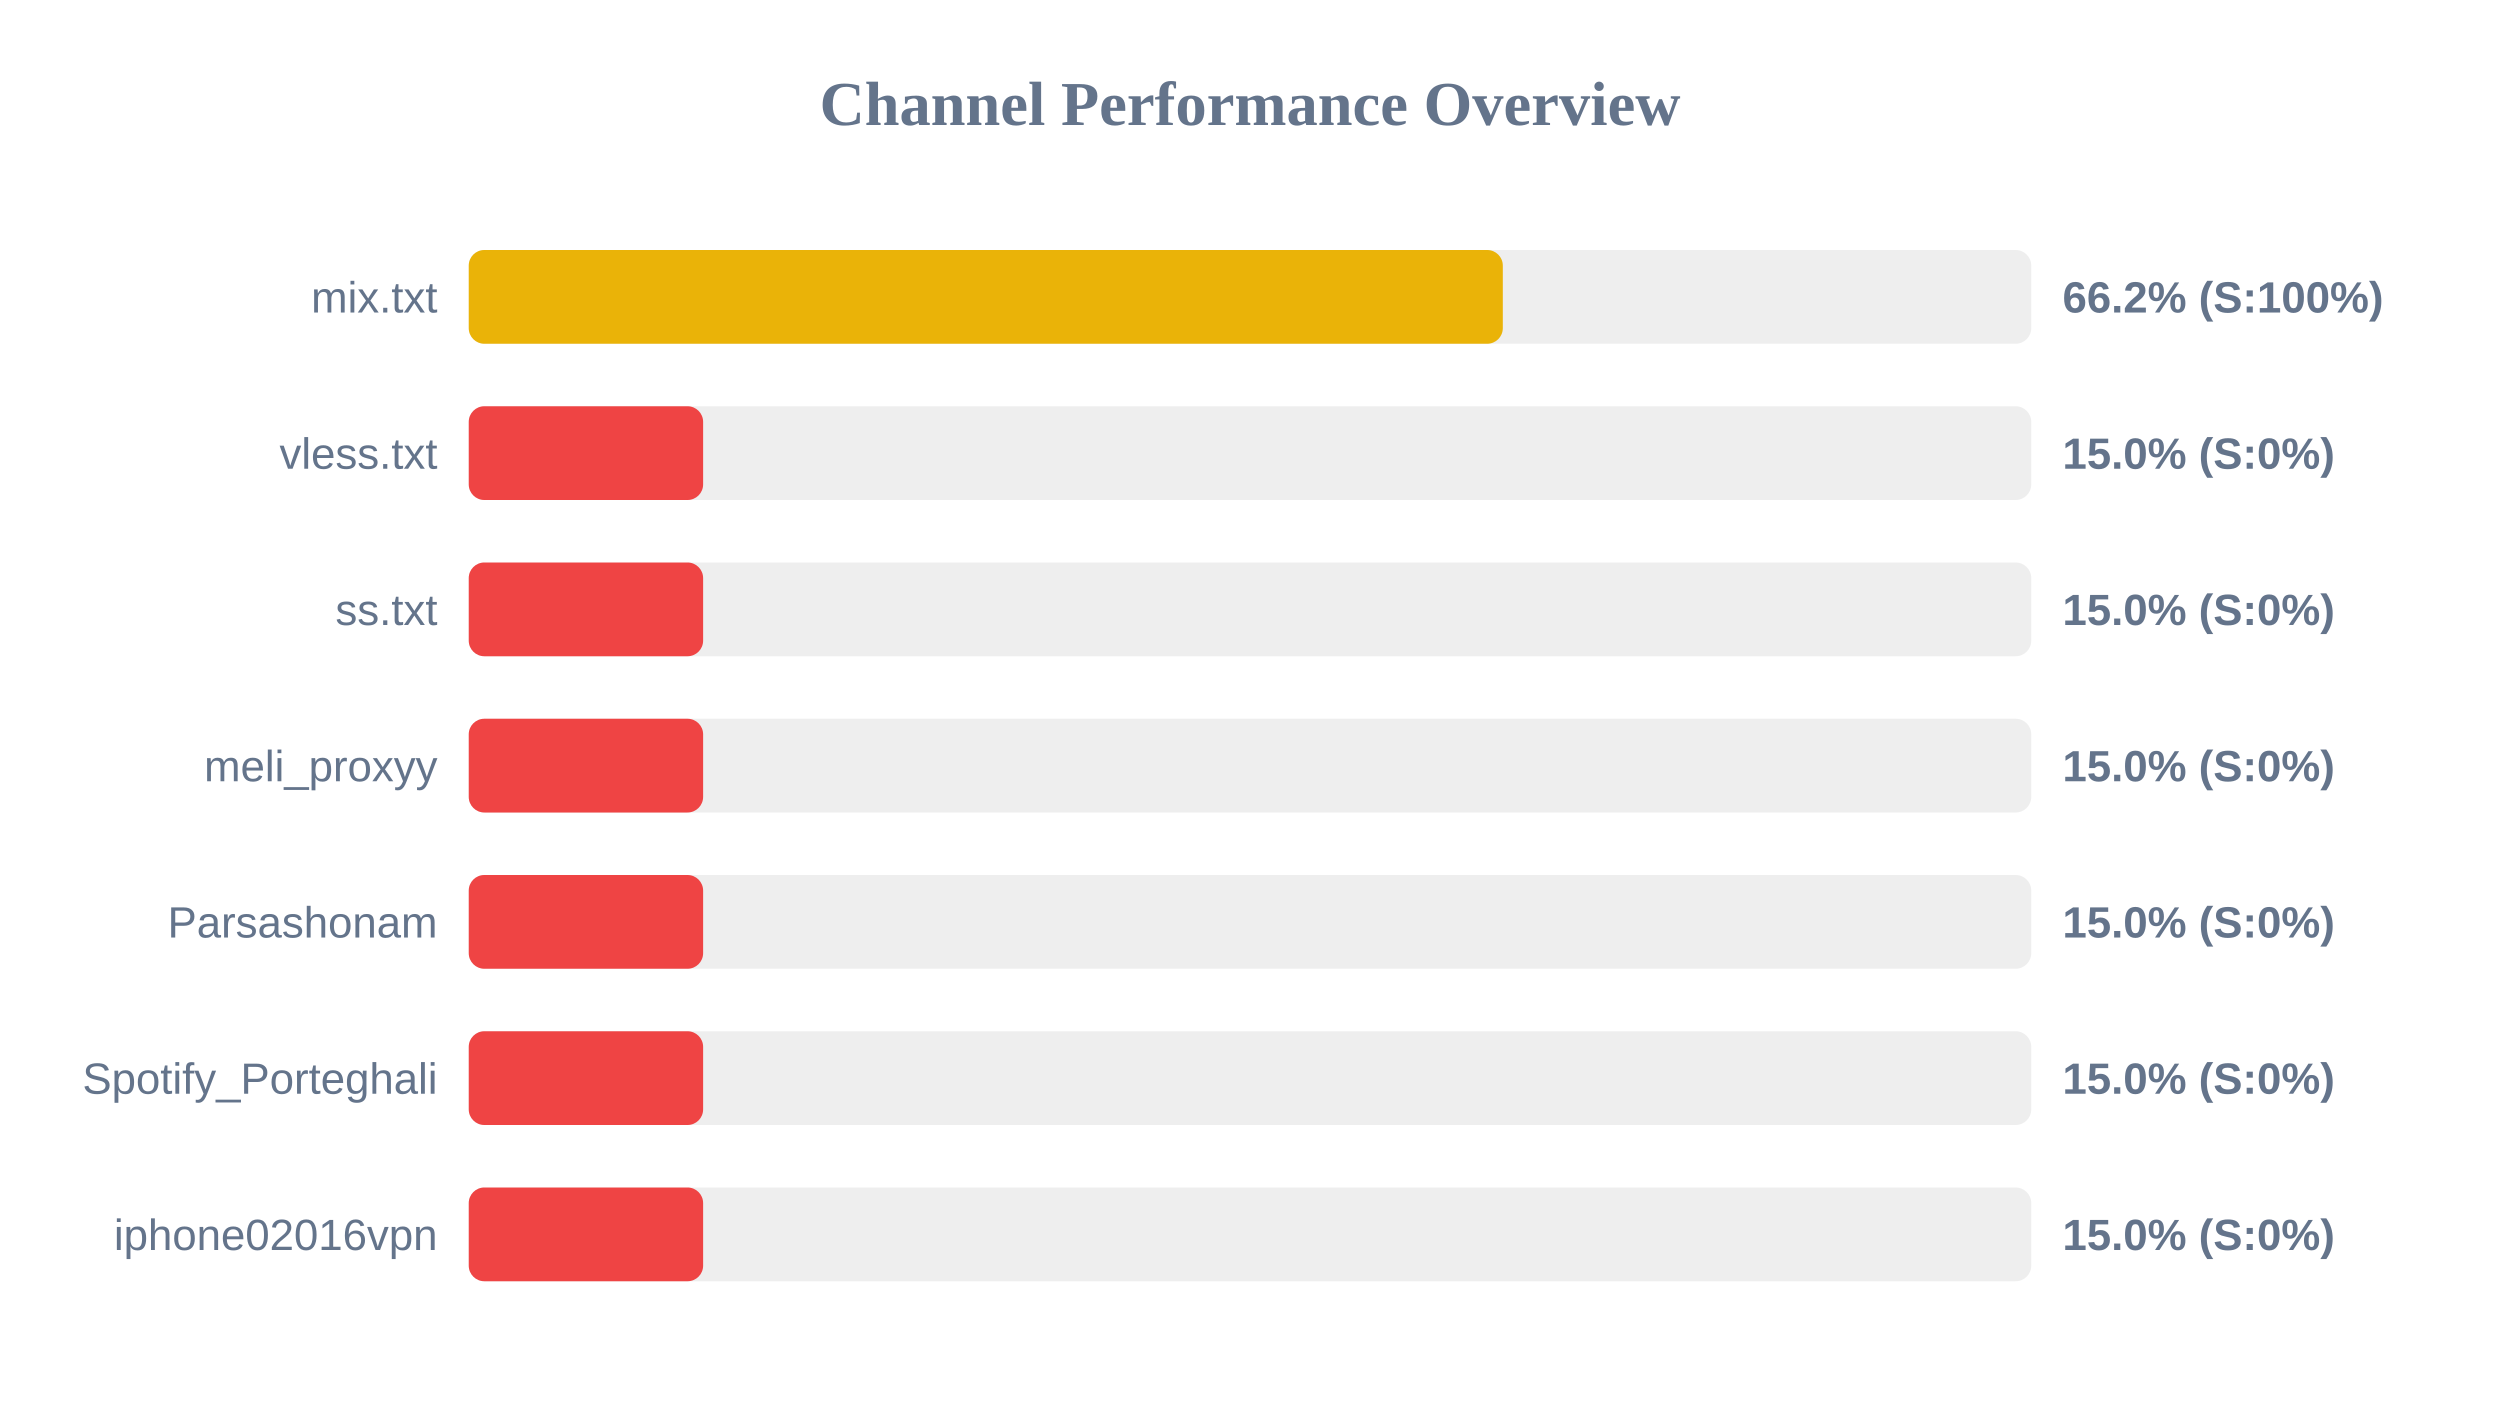
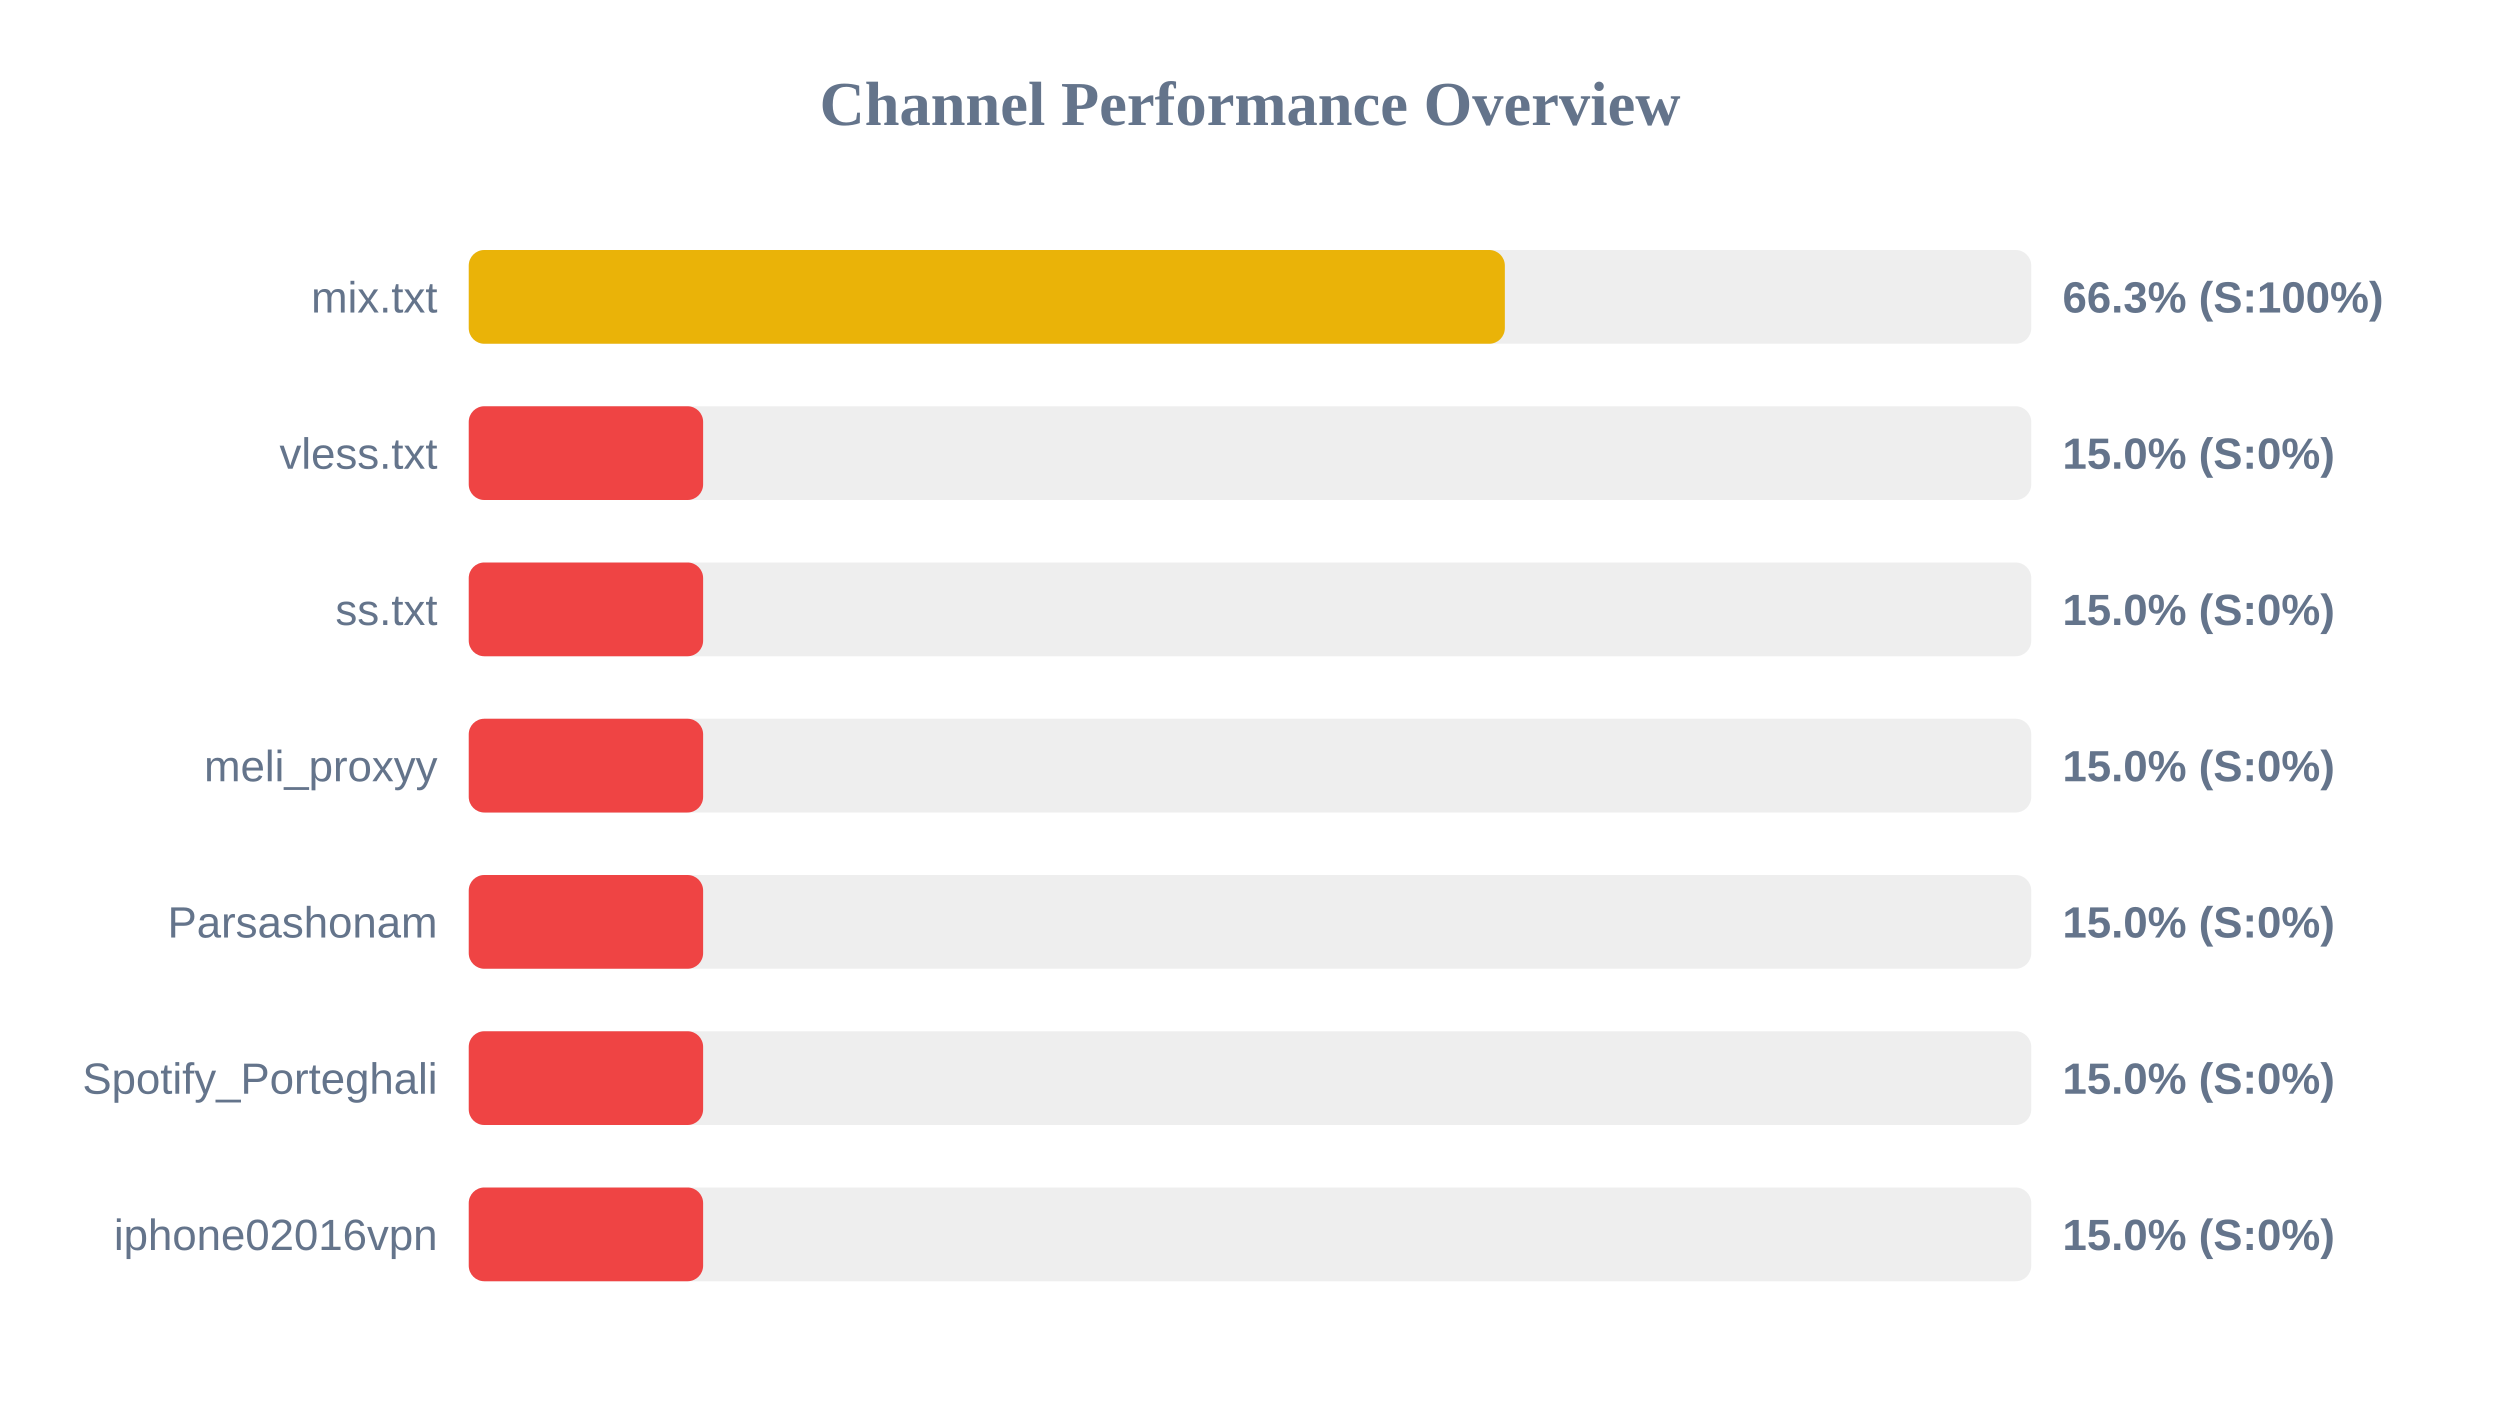
<svg xmlns="http://www.w3.org/2000/svg" width="800" height="450" version="1.1">
  <style>
        .row { font: 14px Arial; fill: #64748b; }
        .score { font: bold 14px Arial; fill: #64748b; }
    </style>
  <text x="400" y="40" text-anchor="middle" font-size="20px" font-weight="bold" fill="#64748b">Channel Performance Overview</text>
  <rect x="150" y="80" width="500" height="30" fill="#eee" rx="5" />
-   <rect x="150" y="80" width="330.9" height="30" fill="#eab308" rx="5" />
+   <rect x="150" y="80" width="331.55" height="30" fill="#eab308" rx="5" />
  <text x="140" y="100" text-anchor="end" class="row">mix.txt</text>
-   <text x="660" y="100" text-anchor="start" class="score">66.2% (S:100%)</text>
+   <text x="660" y="100" text-anchor="start" class="score">66.3% (S:100%)</text>
  <rect x="150" y="130" width="500" height="30" fill="#eee" rx="5" />
  <rect x="150" y="130" width="75.0" height="30" fill="#ef4444" rx="5" />
  <text x="140" y="150" text-anchor="end" class="row">vless.txt</text>
  <text x="660" y="150" text-anchor="start" class="score">15.0% (S:0%)</text>
  <rect x="150" y="180" width="500" height="30" fill="#eee" rx="5" />
  <rect x="150" y="180" width="75.0" height="30" fill="#ef4444" rx="5" />
  <text x="140" y="200" text-anchor="end" class="row">ss.txt</text>
  <text x="660" y="200" text-anchor="start" class="score">15.0% (S:0%)</text>
  <rect x="150" y="230" width="500" height="30" fill="#eee" rx="5" />
  <rect x="150" y="230" width="75.0" height="30" fill="#ef4444" rx="5" />
  <text x="140" y="250" text-anchor="end" class="row">meli_proxyy</text>
  <text x="660" y="250" text-anchor="start" class="score">15.0% (S:0%)</text>
  <rect x="150" y="280" width="500" height="30" fill="#eee" rx="5" />
  <rect x="150" y="280" width="75.0" height="30" fill="#ef4444" rx="5" />
  <text x="140" y="300" text-anchor="end" class="row">Parsashonam</text>
  <text x="660" y="300" text-anchor="start" class="score">15.0% (S:0%)</text>
  <rect x="150" y="330" width="500" height="30" fill="#eee" rx="5" />
  <rect x="150" y="330" width="75.0" height="30" fill="#ef4444" rx="5" />
  <text x="140" y="350" text-anchor="end" class="row">Spotify_Porteghali</text>
  <text x="660" y="350" text-anchor="start" class="score">15.0% (S:0%)</text>
  <rect x="150" y="380" width="500" height="30" fill="#eee" rx="5" />
  <rect x="150" y="380" width="75.0" height="30" fill="#ef4444" rx="5" />
  <text x="140" y="400" text-anchor="end" class="row">iphone02016vpn</text>
  <text x="660" y="400" text-anchor="start" class="score">15.0% (S:0%)</text>
</svg>
